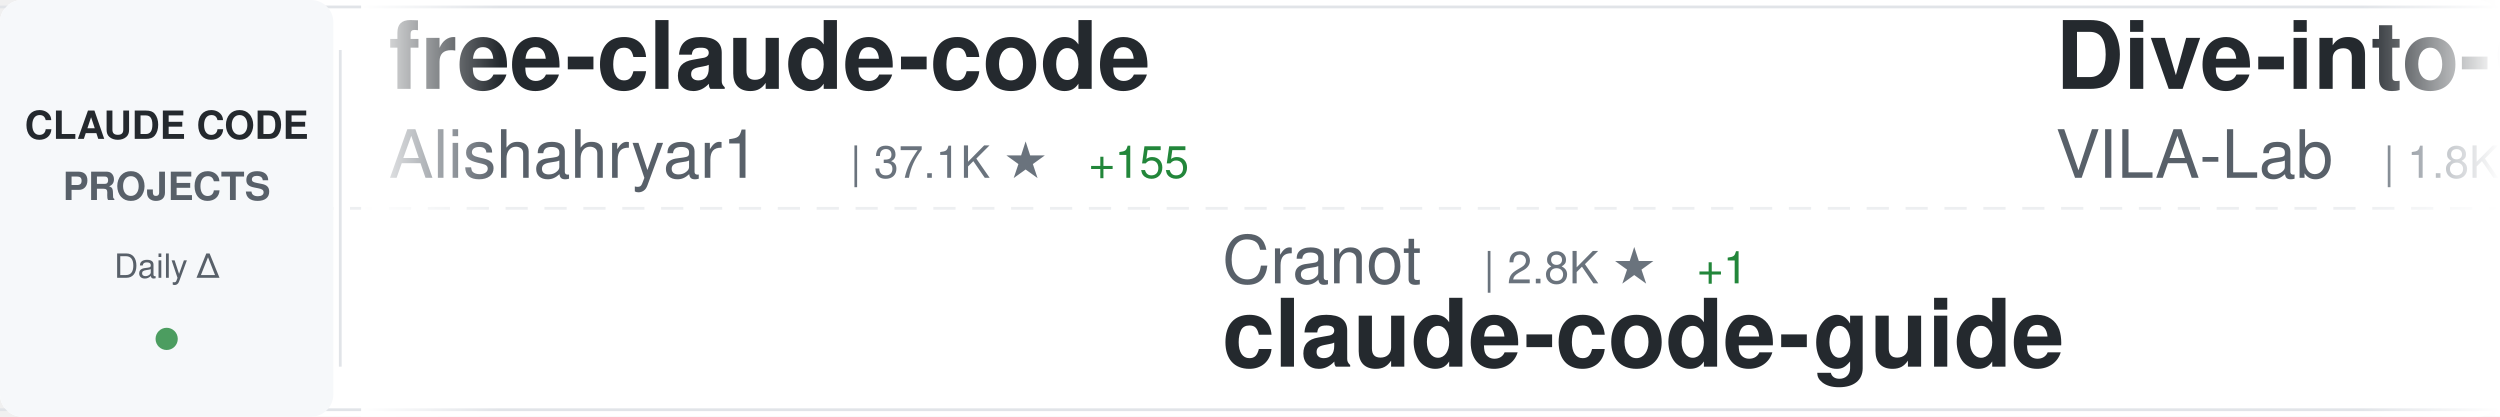
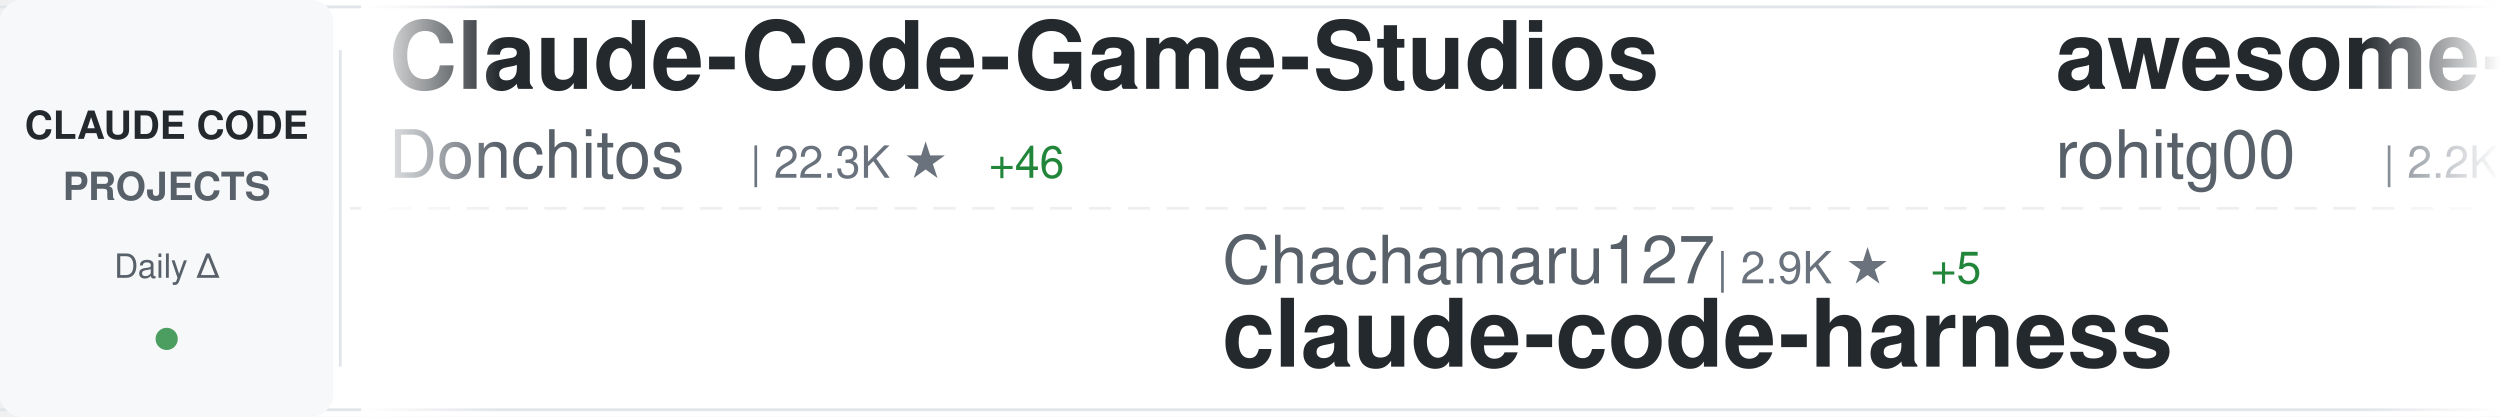
<svg xmlns="http://www.w3.org/2000/svg" width="900" height="150">
  <defs>
    <linearGradient id="awesomeLeftFade" x1="0%" y1="0%" x2="100%" y2="0%">
      <stop offset="0%" style="stop-color:#ffffff;stop-opacity:1" />
      <stop offset="100%" style="stop-color:#ffffff;stop-opacity:0" />
    </linearGradient>
    <linearGradient id="awesomeRightFade" x1="0%" y1="0%" x2="100%" y2="0%">
      <stop offset="0%" style="stop-color:#ffffff;stop-opacity:0" />
      <stop offset="100%" style="stop-color:#ffffff;stop-opacity:1" />
    </linearGradient>
  </defs>
  <rect width="900" height="150" fill="#ffffff" rx="8" />
  <rect x="0" y="2" width="900" height="1" fill="#e1e4e8" />
  <rect x="0" y="147" width="900" height="1" fill="#e1e4e8" />
  <line x1="0" y1="75" x2="900" y2="75" stroke="#e1e4e8" stroke-width="1" stroke-dasharray="8 6" opacity="0.6" />
  <rect x="0" y="0" width="120" height="150" fill="#f6f8fa" rx="8" />
  <text x="60" y="50" font-family="-apple-system, BlinkMacSystemFont, 'Segoe UI', Helvetica, Arial, sans-serif" font-size="14" font-weight="600" fill="#24292e" text-anchor="middle">CLAUDE CODE</text>
  <text x="60" y="72" font-family="-apple-system, BlinkMacSystemFont, 'Segoe UI', Helvetica, Arial, sans-serif" font-size="14" font-weight="600" fill="#586069" text-anchor="middle">PROJECTS</text>
  <text x="60" y="100" font-family="-apple-system, BlinkMacSystemFont, 'Segoe UI', Helvetica, Arial, sans-serif" font-size="12" font-weight="500" fill="#586069" text-anchor="middle">Daily Δ</text>
  <circle cx="60" cy="122" r="4" fill="#22863a" opacity="0.8" />
  <rect x="122" y="18" width="1" height="114" fill="#e1e4e8" />
  <clipPath id="awesomeTickerClip">
    <rect x="130" y="0" width="770" height="150" />
  </clipPath>
  <g clip-path="url(#awesomeTickerClip)">
    <g id="awesomeTickerItems">
      <animateTransform attributeName="transform" attributeType="XML" type="translate" from="0 0" to="-3000 0" dur="54s" repeatCount="indefinite" />
      <g transform="translate(0, 0)">
-         <text x="140" y="32" font-family="-apple-system, BlinkMacSystemFont, 'Segoe UI', Helvetica, Arial, sans-serif" font-size="34" font-weight="600" fill="#24292e">free-claude-code</text>
-         <text x="140" y="64" font-family="-apple-system, BlinkMacSystemFont, 'Segoe UI', Helvetica, Arial, sans-serif" font-size="24" font-weight="400" fill="#586069">Alishahryar1</text>
-         <text x="306" y="64" font-family="-apple-system, BlinkMacSystemFont, 'Segoe UI', Helvetica, Arial, sans-serif" font-size="16" font-weight="500" fill="#6a737d">| 37.1K ★</text>
-         <text x="392" y="64" font-family="-apple-system, BlinkMacSystemFont, 'Segoe UI', Helvetica, Arial, sans-serif" font-size="16" font-weight="500" fill="#22863a"> +155</text>
+         <text x="140" y="32" font-family="-apple-system, BlinkMacSystemFont, 'Segoe UI', Helvetica, Arial, sans-serif" font-size="34" font-weight="600" fill="#24292e">Claude-Code-Game-Studios</text>
+         <text x="140" y="64" font-family="-apple-system, BlinkMacSystemFont, 'Segoe UI', Helvetica, Arial, sans-serif" font-size="24" font-weight="400" fill="#586069">Donchitos</text>
+         <text x="270" y="64" font-family="-apple-system, BlinkMacSystemFont, 'Segoe UI', Helvetica, Arial, sans-serif" font-size="16" font-weight="500" fill="#6a737d">| 22.3K ★</text>
+         <text x="356" y="64" font-family="-apple-system, BlinkMacSystemFont, 'Segoe UI', Helvetica, Arial, sans-serif" font-size="16" font-weight="500" fill="#22863a"> +46</text>
      </g>
      <g transform="translate(300, 0)">
-         <text x="140" y="102" font-family="-apple-system, BlinkMacSystemFont, 'Segoe UI', Helvetica, Arial, sans-serif" font-size="24" font-weight="400" fill="#586069">Cranot</text>
-         <text x="234" y="102" font-family="-apple-system, BlinkMacSystemFont, 'Segoe UI', Helvetica, Arial, sans-serif" font-size="16" font-weight="500" fill="#6a737d">| 2.8K ★</text>
-         <text x="311" y="102" font-family="-apple-system, BlinkMacSystemFont, 'Segoe UI', Helvetica, Arial, sans-serif" font-size="16" font-weight="500" fill="#22863a"> +1</text>
-         <text x="140" y="132" font-family="-apple-system, BlinkMacSystemFont, 'Segoe UI', Helvetica, Arial, sans-serif" font-size="34" font-weight="600" fill="#24292e">claude-code-guide</text>
+         <text x="140" y="102" font-family="-apple-system, BlinkMacSystemFont, 'Segoe UI', Helvetica, Arial, sans-serif" font-size="24" font-weight="400" fill="#586069">Chachamaru127</text>
+         <text x="318" y="102" font-family="-apple-system, BlinkMacSystemFont, 'Segoe UI', Helvetica, Arial, sans-serif" font-size="16" font-weight="500" fill="#6a737d">| 2.9K ★</text>
+         <text x="395" y="102" font-family="-apple-system, BlinkMacSystemFont, 'Segoe UI', Helvetica, Arial, sans-serif" font-size="16" font-weight="500" fill="#22863a"> +5</text>
+         <text x="140" y="132" font-family="-apple-system, BlinkMacSystemFont, 'Segoe UI', Helvetica, Arial, sans-serif" font-size="34" font-weight="600" fill="#24292e">claude-code-harness</text>
      </g>
      <g transform="translate(600, 0)">
-         <text x="140" y="32" font-family="-apple-system, BlinkMacSystemFont, 'Segoe UI', Helvetica, Arial, sans-serif" font-size="34" font-weight="600" fill="#24292e">Dive-into-Claude-Code</text>
-         <text x="140" y="64" font-family="-apple-system, BlinkMacSystemFont, 'Segoe UI', Helvetica, Arial, sans-serif" font-size="24" font-weight="400" fill="#586069">VILA-Lab</text>
-         <text x="258" y="64" font-family="-apple-system, BlinkMacSystemFont, 'Segoe UI', Helvetica, Arial, sans-serif" font-size="16" font-weight="500" fill="#6a737d">| 1.8K ★</text>
+         <text x="140" y="32" font-family="-apple-system, BlinkMacSystemFont, 'Segoe UI', Helvetica, Arial, sans-serif" font-size="34" font-weight="600" fill="#24292e">awesome-claude-code-tool...</text>
+         <text x="140" y="64" font-family="-apple-system, BlinkMacSystemFont, 'Segoe UI', Helvetica, Arial, sans-serif" font-size="24" font-weight="400" fill="#586069">rohitg00</text>
+         <text x="258" y="64" font-family="-apple-system, BlinkMacSystemFont, 'Segoe UI', Helvetica, Arial, sans-serif" font-size="16" font-weight="500" fill="#6a737d">| 2.2K ★</text>
        <text x="335" y="64" font-family="-apple-system, BlinkMacSystemFont, 'Segoe UI', Helvetica, Arial, sans-serif" font-size="16" font-weight="500" fill="#22863a"> +7</text>
      </g>
      <g transform="translate(900, 0)">
-         <text x="140" y="102" font-family="-apple-system, BlinkMacSystemFont, 'Segoe UI', Helvetica, Arial, sans-serif" font-size="24" font-weight="400" fill="#586069">diet103</text>
-         <text x="246" y="102" font-family="-apple-system, BlinkMacSystemFont, 'Segoe UI', Helvetica, Arial, sans-serif" font-size="16" font-weight="500" fill="#6a737d">| 9.7K ★</text>
-         <text x="323" y="102" font-family="-apple-system, BlinkMacSystemFont, 'Segoe UI', Helvetica, Arial, sans-serif" font-size="16" font-weight="500" fill="#22863a"> +6</text>
-         <text x="140" y="132" font-family="-apple-system, BlinkMacSystemFont, 'Segoe UI', Helvetica, Arial, sans-serif" font-size="34" font-weight="600" fill="#24292e">claude-code-infrastructu...</text>
+         <text x="140" y="102" font-family="-apple-system, BlinkMacSystemFont, 'Segoe UI', Helvetica, Arial, sans-serif" font-size="24" font-weight="400" fill="#586069">fuergaosi233</text>
+         <text x="306" y="102" font-family="-apple-system, BlinkMacSystemFont, 'Segoe UI', Helvetica, Arial, sans-serif" font-size="16" font-weight="500" fill="#6a737d">| 2.7K ★</text>
+         <text x="383" y="102" font-family="-apple-system, BlinkMacSystemFont, 'Segoe UI', Helvetica, Arial, sans-serif" font-size="16" font-weight="500" fill="#22863a"> +4</text>
+         <text x="140" y="132" font-family="-apple-system, BlinkMacSystemFont, 'Segoe UI', Helvetica, Arial, sans-serif" font-size="34" font-weight="600" fill="#24292e">claude-code-proxy</text>
      </g>
      <g transform="translate(1200, 0)">
-         <text x="140" y="32" font-family="-apple-system, BlinkMacSystemFont, 'Segoe UI', Helvetica, Arial, sans-serif" font-size="34" font-weight="600" fill="#24292e">Claude-Code</text>
-         <text x="140" y="64" font-family="-apple-system, BlinkMacSystemFont, 'Segoe UI', Helvetica, Arial, sans-serif" font-size="24" font-weight="400" fill="#586069">OrcaWhisper</text>
-         <text x="294" y="64" font-family="-apple-system, BlinkMacSystemFont, 'Segoe UI', Helvetica, Arial, sans-serif" font-size="16" font-weight="500" fill="#6a737d">| 79 ★</text>
-       </g>
-       <g transform="translate(1500, 0)">
-         <text x="140" y="102" font-family="-apple-system, BlinkMacSystemFont, 'Segoe UI', Helvetica, Arial, sans-serif" font-size="24" font-weight="400" fill="#586069">JrCx7scC</text>
-         <text x="258" y="102" font-family="-apple-system, BlinkMacSystemFont, 'Segoe UI', Helvetica, Arial, sans-serif" font-size="16" font-weight="500" fill="#6a737d">| 371 ★</text>
-         <text x="140" y="132" font-family="-apple-system, BlinkMacSystemFont, 'Segoe UI', Helvetica, Arial, sans-serif" font-size="34" font-weight="600" fill="#24292e">claude-code-source</text>
-       </g>
-       <g transform="translate(1800, 0)">
-         <text x="140" y="32" font-family="-apple-system, BlinkMacSystemFont, 'Segoe UI', Helvetica, Arial, sans-serif" font-size="34" font-weight="600" fill="#24292e">claude-code</text>
-         <text x="140" y="64" font-family="-apple-system, BlinkMacSystemFont, 'Segoe UI', Helvetica, Arial, sans-serif" font-size="24" font-weight="400" fill="#586069">alex000kim</text>
-         <text x="282" y="64" font-family="-apple-system, BlinkMacSystemFont, 'Segoe UI', Helvetica, Arial, sans-serif" font-size="16" font-weight="500" fill="#6a737d">| 228 ★</text>
-       </g>
-       <g transform="translate(2100, 0)">
-         <text x="140" y="102" font-family="-apple-system, BlinkMacSystemFont, 'Segoe UI', Helvetica, Arial, sans-serif" font-size="24" font-weight="400" fill="#586069">luongnv89</text>
-         <text x="270" y="102" font-family="-apple-system, BlinkMacSystemFont, 'Segoe UI', Helvetica, Arial, sans-serif" font-size="16" font-weight="500" fill="#6a737d">| 38.4K ★</text>
-         <text x="356" y="102" font-family="-apple-system, BlinkMacSystemFont, 'Segoe UI', Helvetica, Arial, sans-serif" font-size="16" font-weight="500" fill="#22863a"> +156</text>
-         <text x="140" y="132" font-family="-apple-system, BlinkMacSystemFont, 'Segoe UI', Helvetica, Arial, sans-serif" font-size="34" font-weight="600" fill="#24292e">claude-howto</text>
-       </g>
-       <g transform="translate(2400, 0)">
        <text x="140" y="32" font-family="-apple-system, BlinkMacSystemFont, 'Segoe UI', Helvetica, Arial, sans-serif" font-size="34" font-weight="600" fill="#24292e">claude-code-base-action</text>
        <text x="140" y="64" font-family="-apple-system, BlinkMacSystemFont, 'Segoe UI', Helvetica, Arial, sans-serif" font-size="24" font-weight="400" fill="#586069">anthropics</text>
        <text x="282" y="64" font-family="-apple-system, BlinkMacSystemFont, 'Segoe UI', Helvetica, Arial, sans-serif" font-size="16" font-weight="500" fill="#6a737d">| 888 ★</text>
        <text x="350" y="64" font-family="-apple-system, BlinkMacSystemFont, 'Segoe UI', Helvetica, Arial, sans-serif" font-size="16" font-weight="500" fill="#22863a"> +1</text>
      </g>
+       <g transform="translate(1500, 0)">
+         <text x="140" y="102" font-family="-apple-system, BlinkMacSystemFont, 'Segoe UI', Helvetica, Arial, sans-serif" font-size="24" font-weight="400" fill="#586069">Piebald-AI</text>
+         <text x="282" y="102" font-family="-apple-system, BlinkMacSystemFont, 'Segoe UI', Helvetica, Arial, sans-serif" font-size="16" font-weight="500" fill="#6a737d">| 11.4K ★</text>
+         <text x="368" y="102" font-family="-apple-system, BlinkMacSystemFont, 'Segoe UI', Helvetica, Arial, sans-serif" font-size="16" font-weight="500" fill="#22863a"> +21</text>
+         <text x="140" y="132" font-family="-apple-system, BlinkMacSystemFont, 'Segoe UI', Helvetica, Arial, sans-serif" font-size="34" font-weight="600" fill="#24292e">claude-code-system-promp...</text>
+       </g>
+       <g transform="translate(1800, 0)">
+         <text x="140" y="32" font-family="-apple-system, BlinkMacSystemFont, 'Segoe UI', Helvetica, Arial, sans-serif" font-size="34" font-weight="600" fill="#24292e">claude-code-source</text>
+         <text x="140" y="64" font-family="-apple-system, BlinkMacSystemFont, 'Segoe UI', Helvetica, Arial, sans-serif" font-size="24" font-weight="400" fill="#586069">AprilNEA</text>
+         <text x="258" y="64" font-family="-apple-system, BlinkMacSystemFont, 'Segoe UI', Helvetica, Arial, sans-serif" font-size="16" font-weight="500" fill="#6a737d">| 387 ★</text>
+       </g>
+       <g transform="translate(2100, 0)">
+         <text x="140" y="102" font-family="-apple-system, BlinkMacSystemFont, 'Segoe UI', Helvetica, Arial, sans-serif" font-size="24" font-weight="400" fill="#586069">ding113</text>
+         <text x="246" y="102" font-family="-apple-system, BlinkMacSystemFont, 'Segoe UI', Helvetica, Arial, sans-serif" font-size="16" font-weight="500" fill="#6a737d">| 3.2K ★</text>
+         <text x="323" y="102" font-family="-apple-system, BlinkMacSystemFont, 'Segoe UI', Helvetica, Arial, sans-serif" font-size="16" font-weight="500" fill="#22863a"> +3</text>
+         <text x="140" y="132" font-family="-apple-system, BlinkMacSystemFont, 'Segoe UI', Helvetica, Arial, sans-serif" font-size="34" font-weight="600" fill="#24292e">claude-code-hub</text>
+       </g>
+       <g transform="translate(2400, 0)">
+         <text x="140" y="32" font-family="-apple-system, BlinkMacSystemFont, 'Segoe UI', Helvetica, Arial, sans-serif" font-size="34" font-weight="600" fill="#24292e">ClaudeCodeAgents</text>
+         <text x="140" y="64" font-family="-apple-system, BlinkMacSystemFont, 'Segoe UI', Helvetica, Arial, sans-serif" font-size="24" font-weight="400" fill="#586069">darcyegb</text>
+         <text x="258" y="64" font-family="-apple-system, BlinkMacSystemFont, 'Segoe UI', Helvetica, Arial, sans-serif" font-size="16" font-weight="500" fill="#6a737d">| 736 ★</text>
+       </g>
      <g transform="translate(2700, 0)">
-         <text x="140" y="102" font-family="-apple-system, BlinkMacSystemFont, 'Segoe UI', Helvetica, Arial, sans-serif" font-size="24" font-weight="400" fill="#586069">rohitg00</text>
-         <text x="258" y="102" font-family="-apple-system, BlinkMacSystemFont, 'Segoe UI', Helvetica, Arial, sans-serif" font-size="16" font-weight="500" fill="#6a737d">| 2.2K ★</text>
-         <text x="335" y="102" font-family="-apple-system, BlinkMacSystemFont, 'Segoe UI', Helvetica, Arial, sans-serif" font-size="16" font-weight="500" fill="#22863a"> +8</text>
-         <text x="140" y="132" font-family="-apple-system, BlinkMacSystemFont, 'Segoe UI', Helvetica, Arial, sans-serif" font-size="34" font-weight="600" fill="#24292e">awesome-claude-code-tool...</text>
+         <text x="140" y="102" font-family="-apple-system, BlinkMacSystemFont, 'Segoe UI', Helvetica, Arial, sans-serif" font-size="24" font-weight="400" fill="#586069">Yuyz0112</text>
+         <text x="258" y="102" font-family="-apple-system, BlinkMacSystemFont, 'Segoe UI', Helvetica, Arial, sans-serif" font-size="16" font-weight="500" fill="#6a737d">| 2.4K ★</text>
+         <text x="140" y="132" font-family="-apple-system, BlinkMacSystemFont, 'Segoe UI', Helvetica, Arial, sans-serif" font-size="34" font-weight="600" fill="#24292e">claude-code-reverse</text>
      </g>
      <g transform="translate(3000, 0)">
-         <text x="140" y="32" font-family="-apple-system, BlinkMacSystemFont, 'Segoe UI', Helvetica, Arial, sans-serif" font-size="34" font-weight="600" fill="#24292e">free-claude-code</text>
-         <text x="140" y="64" font-family="-apple-system, BlinkMacSystemFont, 'Segoe UI', Helvetica, Arial, sans-serif" font-size="24" font-weight="400" fill="#586069">Alishahryar1</text>
-         <text x="306" y="64" font-family="-apple-system, BlinkMacSystemFont, 'Segoe UI', Helvetica, Arial, sans-serif" font-size="16" font-weight="500" fill="#6a737d">| 37.1K ★</text>
-         <text x="392" y="64" font-family="-apple-system, BlinkMacSystemFont, 'Segoe UI', Helvetica, Arial, sans-serif" font-size="16" font-weight="500" fill="#22863a"> +155</text>
+         <text x="140" y="32" font-family="-apple-system, BlinkMacSystemFont, 'Segoe UI', Helvetica, Arial, sans-serif" font-size="34" font-weight="600" fill="#24292e">Claude-Code-Game-Studios</text>
+         <text x="140" y="64" font-family="-apple-system, BlinkMacSystemFont, 'Segoe UI', Helvetica, Arial, sans-serif" font-size="24" font-weight="400" fill="#586069">Donchitos</text>
+         <text x="270" y="64" font-family="-apple-system, BlinkMacSystemFont, 'Segoe UI', Helvetica, Arial, sans-serif" font-size="16" font-weight="500" fill="#6a737d">| 22.3K ★</text>
+         <text x="356" y="64" font-family="-apple-system, BlinkMacSystemFont, 'Segoe UI', Helvetica, Arial, sans-serif" font-size="16" font-weight="500" fill="#22863a"> +46</text>
      </g>
      <g transform="translate(3300, 0)">
-         <text x="140" y="102" font-family="-apple-system, BlinkMacSystemFont, 'Segoe UI', Helvetica, Arial, sans-serif" font-size="24" font-weight="400" fill="#586069">Cranot</text>
-         <text x="234" y="102" font-family="-apple-system, BlinkMacSystemFont, 'Segoe UI', Helvetica, Arial, sans-serif" font-size="16" font-weight="500" fill="#6a737d">| 2.8K ★</text>
-         <text x="311" y="102" font-family="-apple-system, BlinkMacSystemFont, 'Segoe UI', Helvetica, Arial, sans-serif" font-size="16" font-weight="500" fill="#22863a"> +1</text>
-         <text x="140" y="132" font-family="-apple-system, BlinkMacSystemFont, 'Segoe UI', Helvetica, Arial, sans-serif" font-size="34" font-weight="600" fill="#24292e">claude-code-guide</text>
+         <text x="140" y="102" font-family="-apple-system, BlinkMacSystemFont, 'Segoe UI', Helvetica, Arial, sans-serif" font-size="24" font-weight="400" fill="#586069">Chachamaru127</text>
+         <text x="318" y="102" font-family="-apple-system, BlinkMacSystemFont, 'Segoe UI', Helvetica, Arial, sans-serif" font-size="16" font-weight="500" fill="#6a737d">| 2.9K ★</text>
+         <text x="395" y="102" font-family="-apple-system, BlinkMacSystemFont, 'Segoe UI', Helvetica, Arial, sans-serif" font-size="16" font-weight="500" fill="#22863a"> +5</text>
+         <text x="140" y="132" font-family="-apple-system, BlinkMacSystemFont, 'Segoe UI', Helvetica, Arial, sans-serif" font-size="34" font-weight="600" fill="#24292e">claude-code-harness</text>
      </g>
      <g transform="translate(3600, 0)">
-         <text x="140" y="32" font-family="-apple-system, BlinkMacSystemFont, 'Segoe UI', Helvetica, Arial, sans-serif" font-size="34" font-weight="600" fill="#24292e">Dive-into-Claude-Code</text>
-         <text x="140" y="64" font-family="-apple-system, BlinkMacSystemFont, 'Segoe UI', Helvetica, Arial, sans-serif" font-size="24" font-weight="400" fill="#586069">VILA-Lab</text>
-         <text x="258" y="64" font-family="-apple-system, BlinkMacSystemFont, 'Segoe UI', Helvetica, Arial, sans-serif" font-size="16" font-weight="500" fill="#6a737d">| 1.8K ★</text>
+         <text x="140" y="32" font-family="-apple-system, BlinkMacSystemFont, 'Segoe UI', Helvetica, Arial, sans-serif" font-size="34" font-weight="600" fill="#24292e">awesome-claude-code-tool...</text>
+         <text x="140" y="64" font-family="-apple-system, BlinkMacSystemFont, 'Segoe UI', Helvetica, Arial, sans-serif" font-size="24" font-weight="400" fill="#586069">rohitg00</text>
+         <text x="258" y="64" font-family="-apple-system, BlinkMacSystemFont, 'Segoe UI', Helvetica, Arial, sans-serif" font-size="16" font-weight="500" fill="#6a737d">| 2.2K ★</text>
        <text x="335" y="64" font-family="-apple-system, BlinkMacSystemFont, 'Segoe UI', Helvetica, Arial, sans-serif" font-size="16" font-weight="500" fill="#22863a"> +7</text>
      </g>
      <g transform="translate(3900, 0)">
-         <text x="140" y="102" font-family="-apple-system, BlinkMacSystemFont, 'Segoe UI', Helvetica, Arial, sans-serif" font-size="24" font-weight="400" fill="#586069">diet103</text>
-         <text x="246" y="102" font-family="-apple-system, BlinkMacSystemFont, 'Segoe UI', Helvetica, Arial, sans-serif" font-size="16" font-weight="500" fill="#6a737d">| 9.7K ★</text>
-         <text x="323" y="102" font-family="-apple-system, BlinkMacSystemFont, 'Segoe UI', Helvetica, Arial, sans-serif" font-size="16" font-weight="500" fill="#22863a"> +6</text>
-         <text x="140" y="132" font-family="-apple-system, BlinkMacSystemFont, 'Segoe UI', Helvetica, Arial, sans-serif" font-size="34" font-weight="600" fill="#24292e">claude-code-infrastructu...</text>
+         <text x="140" y="102" font-family="-apple-system, BlinkMacSystemFont, 'Segoe UI', Helvetica, Arial, sans-serif" font-size="24" font-weight="400" fill="#586069">fuergaosi233</text>
+         <text x="306" y="102" font-family="-apple-system, BlinkMacSystemFont, 'Segoe UI', Helvetica, Arial, sans-serif" font-size="16" font-weight="500" fill="#6a737d">| 2.7K ★</text>
+         <text x="383" y="102" font-family="-apple-system, BlinkMacSystemFont, 'Segoe UI', Helvetica, Arial, sans-serif" font-size="16" font-weight="500" fill="#22863a"> +4</text>
+         <text x="140" y="132" font-family="-apple-system, BlinkMacSystemFont, 'Segoe UI', Helvetica, Arial, sans-serif" font-size="34" font-weight="600" fill="#24292e">claude-code-proxy</text>
      </g>
    </g>
  </g>
  <rect x="130" y="0" width="50" height="150" fill="url(#awesomeLeftFade)" />
  <rect x="850" y="0" width="50" height="150" fill="url(#awesomeRightFade)" />
</svg>
